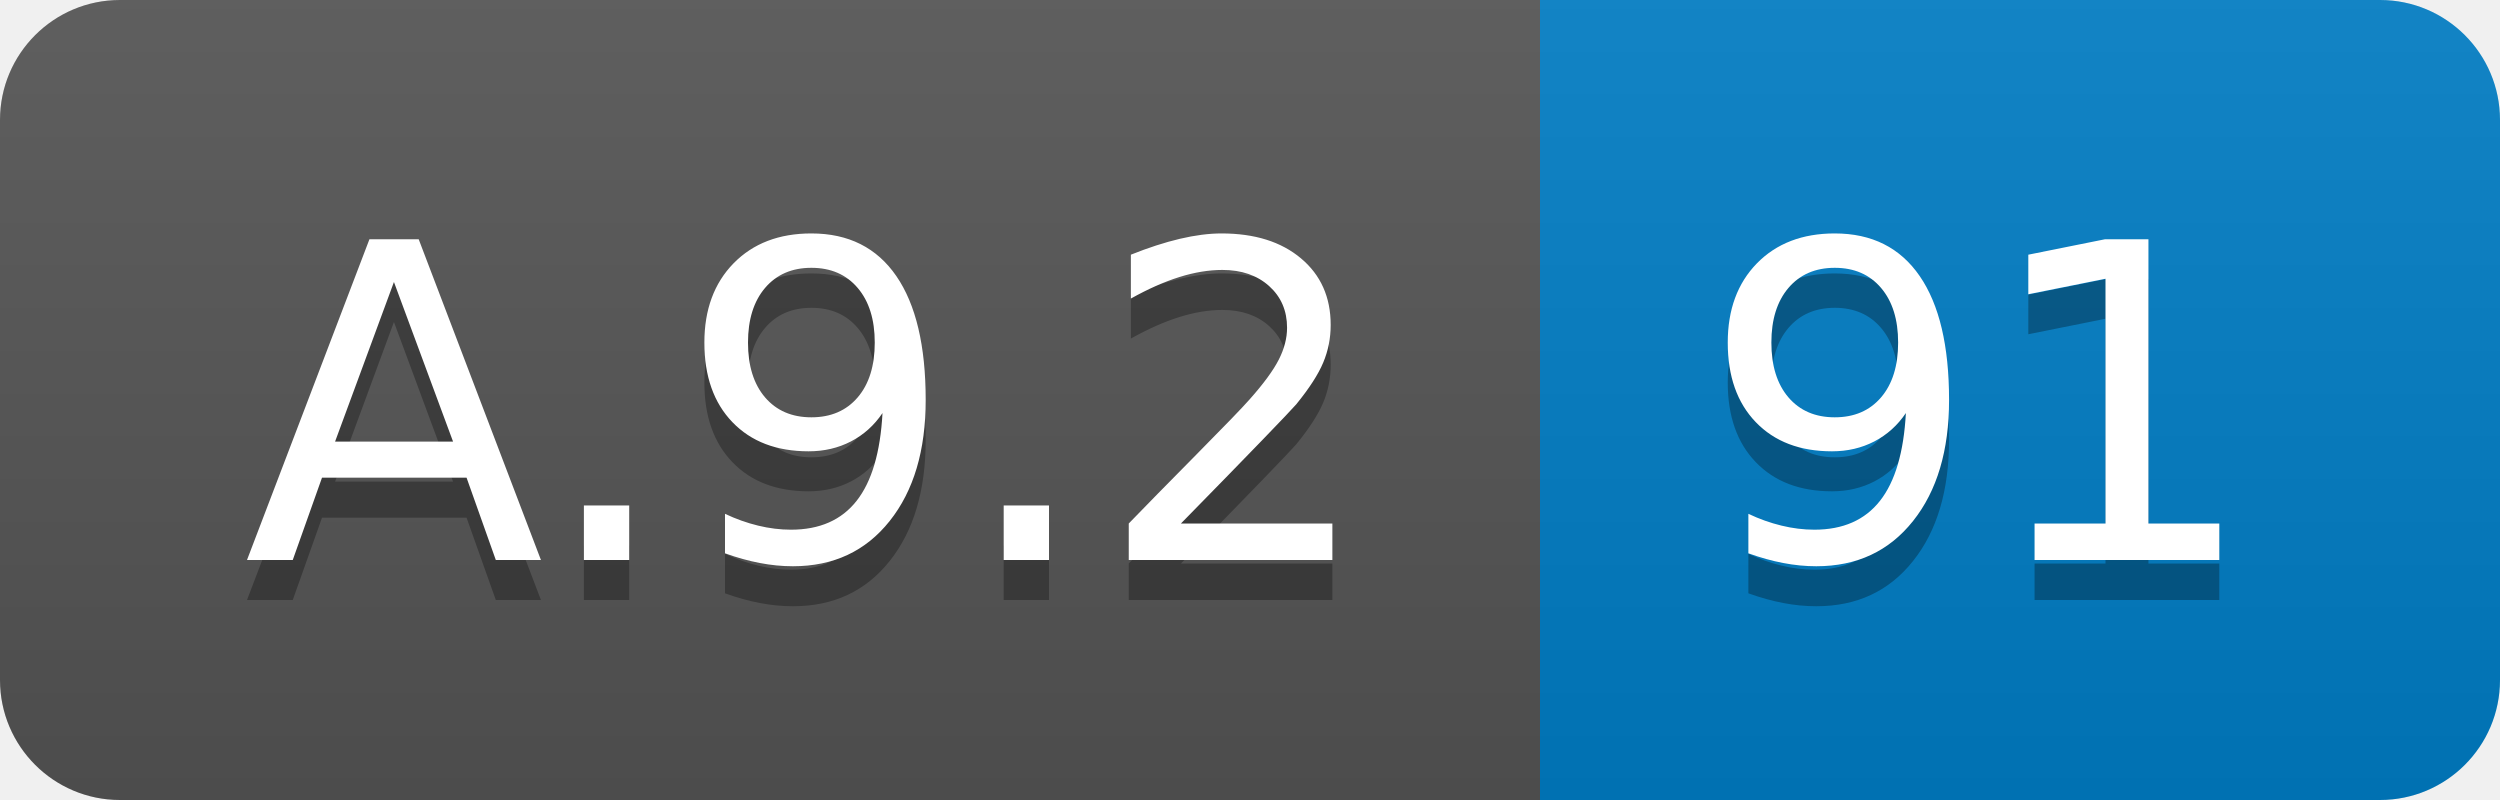
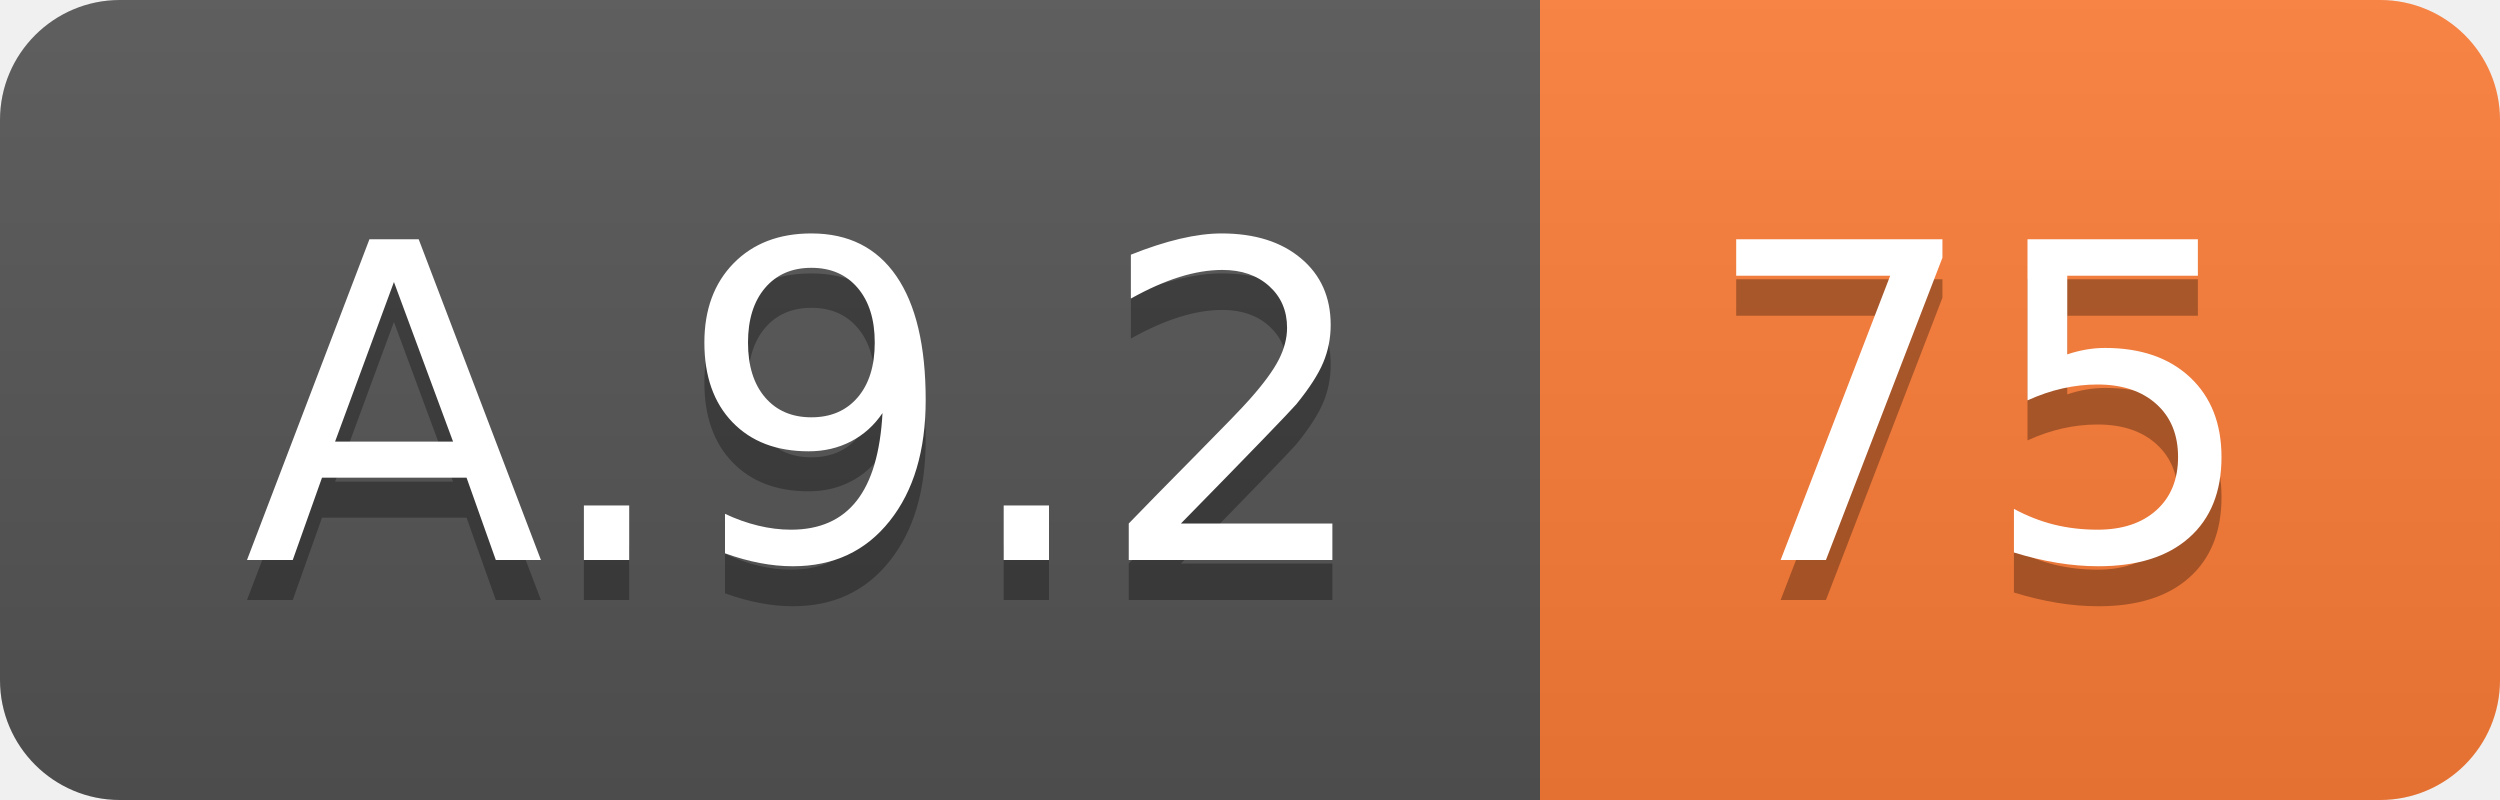
<svg xmlns="http://www.w3.org/2000/svg" width="62.5" height="20">
  <linearGradient id="smooth" x2="0" y2="100%">
    <stop offset="0" stop-color="#bbb" stop-opacity=".1" />
    <stop offset="1" stop-opacity=".1" />
  </linearGradient>
  <clipPath id="round">
    <rect width="62.5" height="20" rx="3" fill="#fff" />
  </clipPath>
  <g clip-path="url(#round)">
    <rect width="38.5" height="20" fill="#555" />
-     <rect x="38.5" width="24.0" height="20" fill="#007ec6" />
+     <rect x="38.5" width="24.0" height="20" fill="#fe7d37" />
    <rect width="62.5" height="20" fill="url(#smooth)" />
  </g>
  <g fill="#fff" text-anchor="middle" font-family="DejaVu Sans,Verdana,Geneva,sans-serif" font-size="110">
    <text x="202.5" y="150" fill="#010101" fill-opacity=".3" transform="scale(0.1)" textLength="285.0" lengthAdjust="spacing">A.9.2</text>
    <text x="202.5" y="140" transform="scale(0.1)" textLength="285.0" lengthAdjust="spacing">A.9.2</text>
-     <text x="495.0" y="150" fill="#010101" fill-opacity=".3" transform="scale(0.1)" textLength="140.0" lengthAdjust="spacing">91</text>
-     <text x="495.0" y="140" transform="scale(0.1)" textLength="140.0" lengthAdjust="spacing">91</text>
+     <text x="495.0" y="150" fill="#010101" fill-opacity=".3" transform="scale(0.1)" textLength="140.0" lengthAdjust="spacing">75</text>
+     <text x="495.0" y="140" transform="scale(0.1)" textLength="140.0" lengthAdjust="spacing">75</text>
  </g>
</svg>
